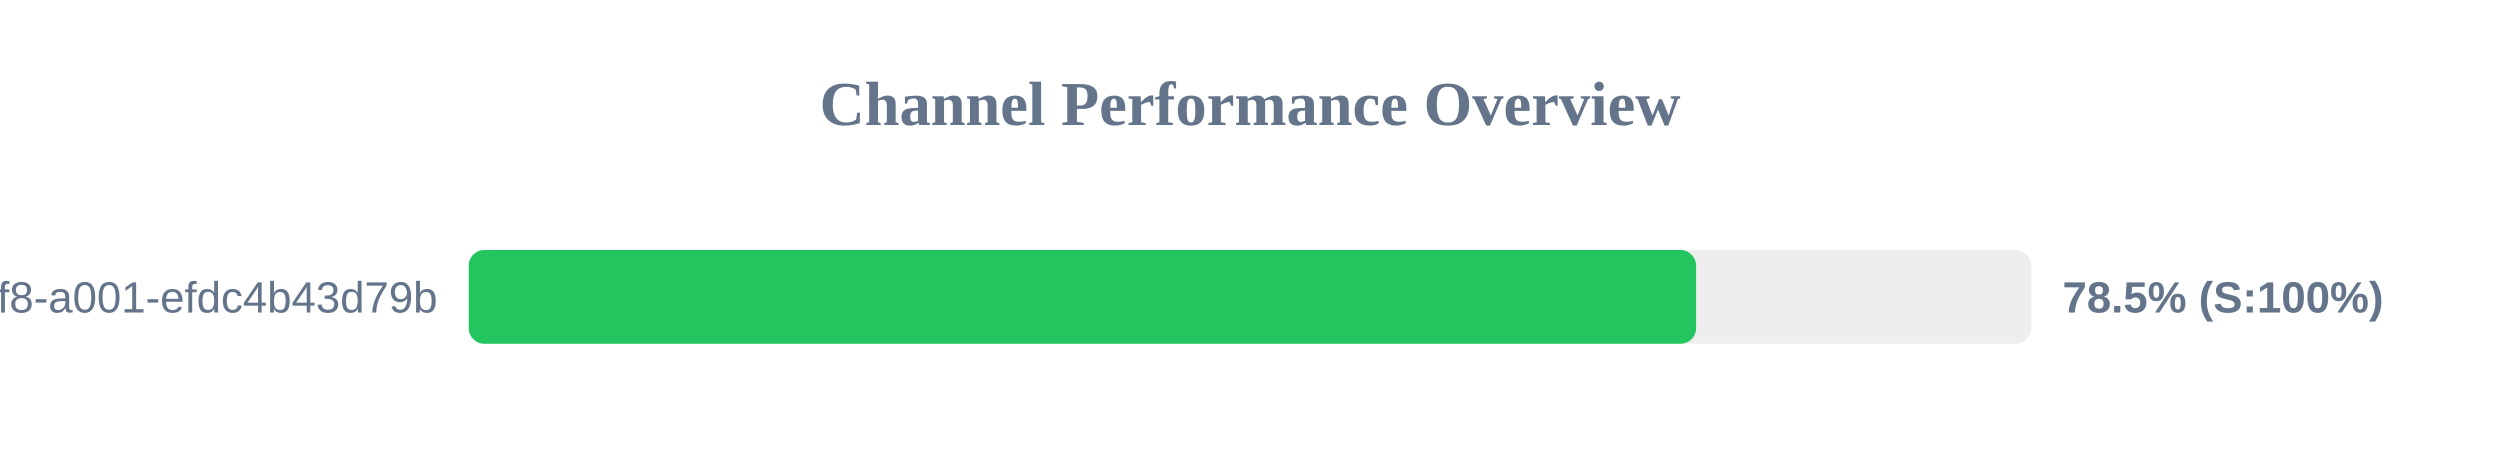
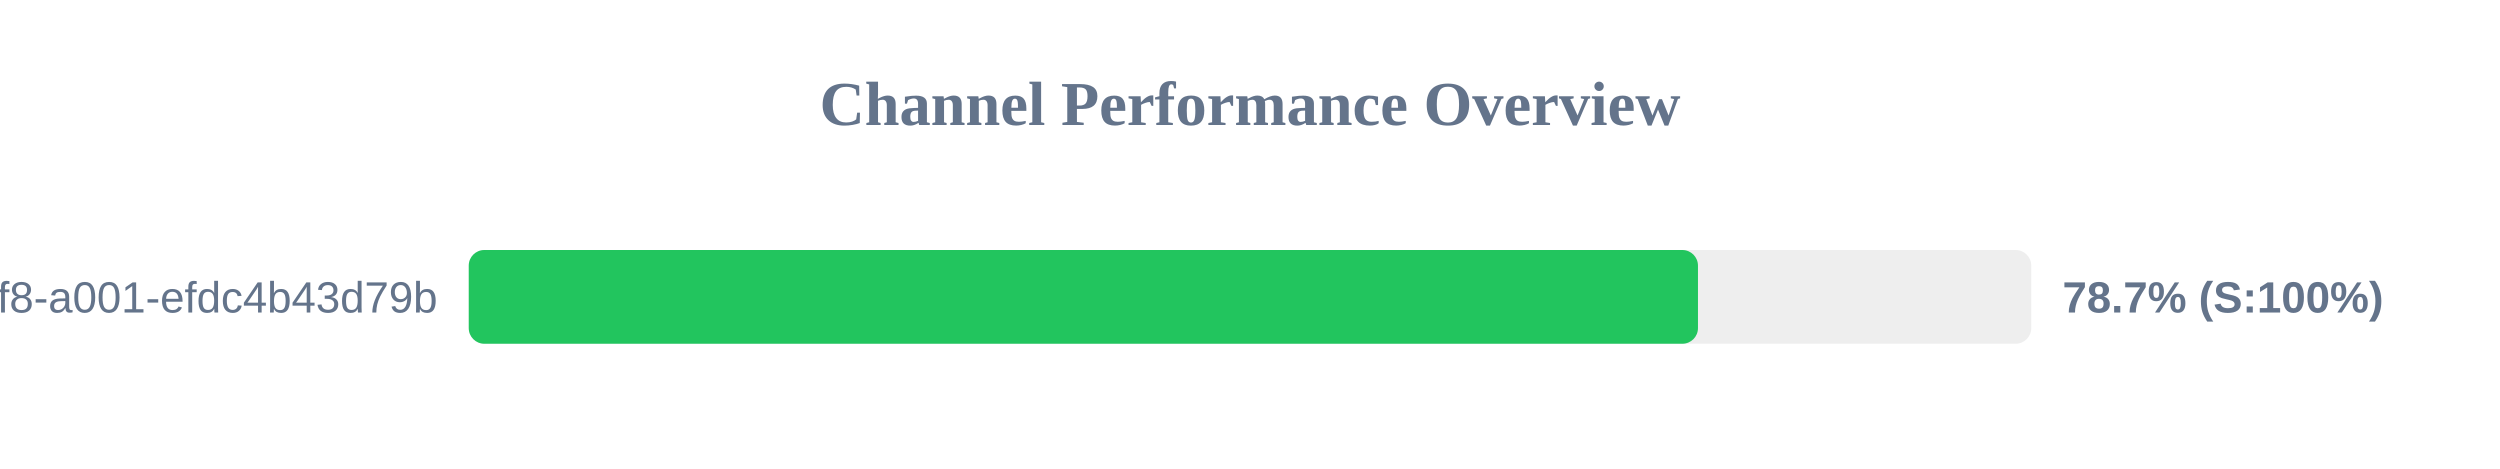
<svg xmlns="http://www.w3.org/2000/svg" width="800" height="150" version="1.1">
  <style>
        .row { font: 14px Arial; fill: #64748b; }
        .score { font: bold 14px Arial; fill: #64748b; }
    </style>
  <text x="400" y="40" text-anchor="middle" font-size="20px" font-weight="bold" fill="#64748b">Channel Performance Overview</text>
  <rect x="150" y="80" width="500" height="30" fill="#eee" rx="5" />
-   <rect x="150" y="80" width="392.75" height="30" fill="#22c55e" rx="5" />
+   <rect x="150" y="80" width="393.35" height="30" fill="#22c55e" rx="5" />
  <text x="140" y="100" text-anchor="end" class="row">?uuid=1fdb6b30-5371-4ff8-a001-efdc4b43d79b</text>
-   <text x="660" y="100" text-anchor="start" class="score">78.5% (S:100%)</text>
+   <text x="660" y="100" text-anchor="start" class="score">78.7% (S:100%)</text>
</svg>
